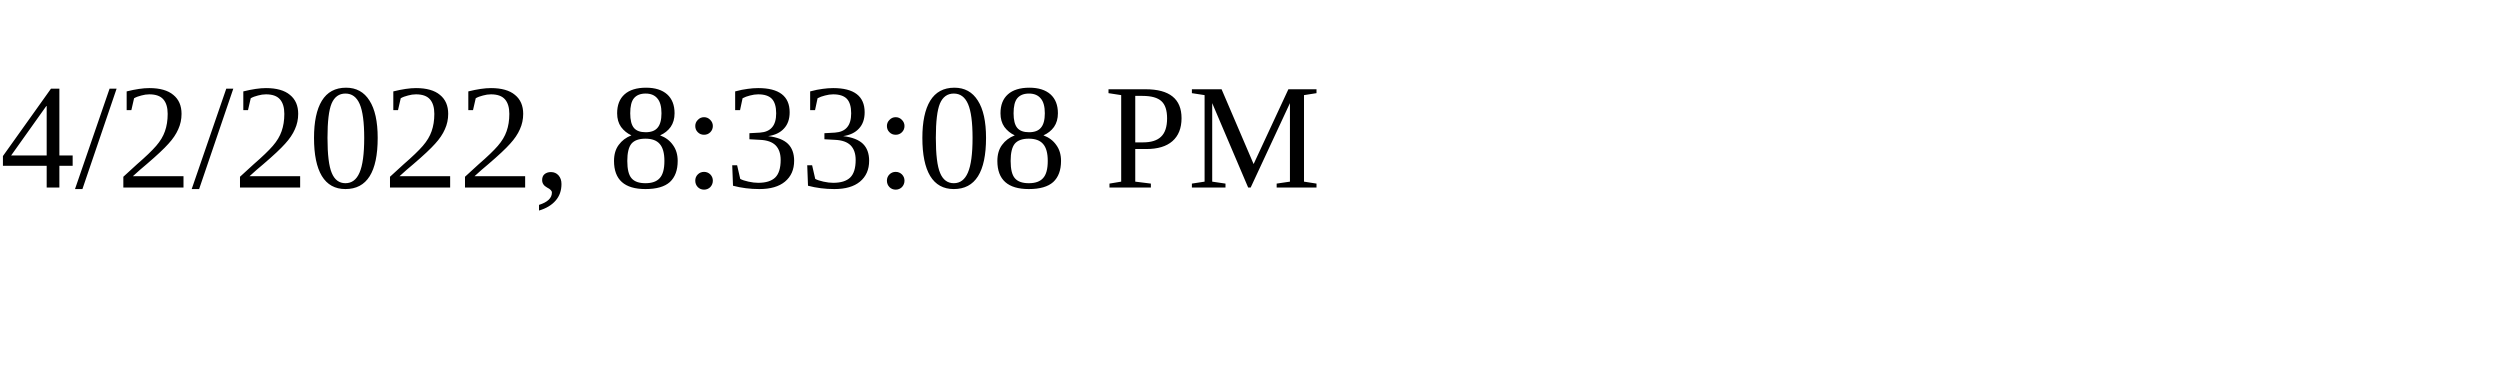
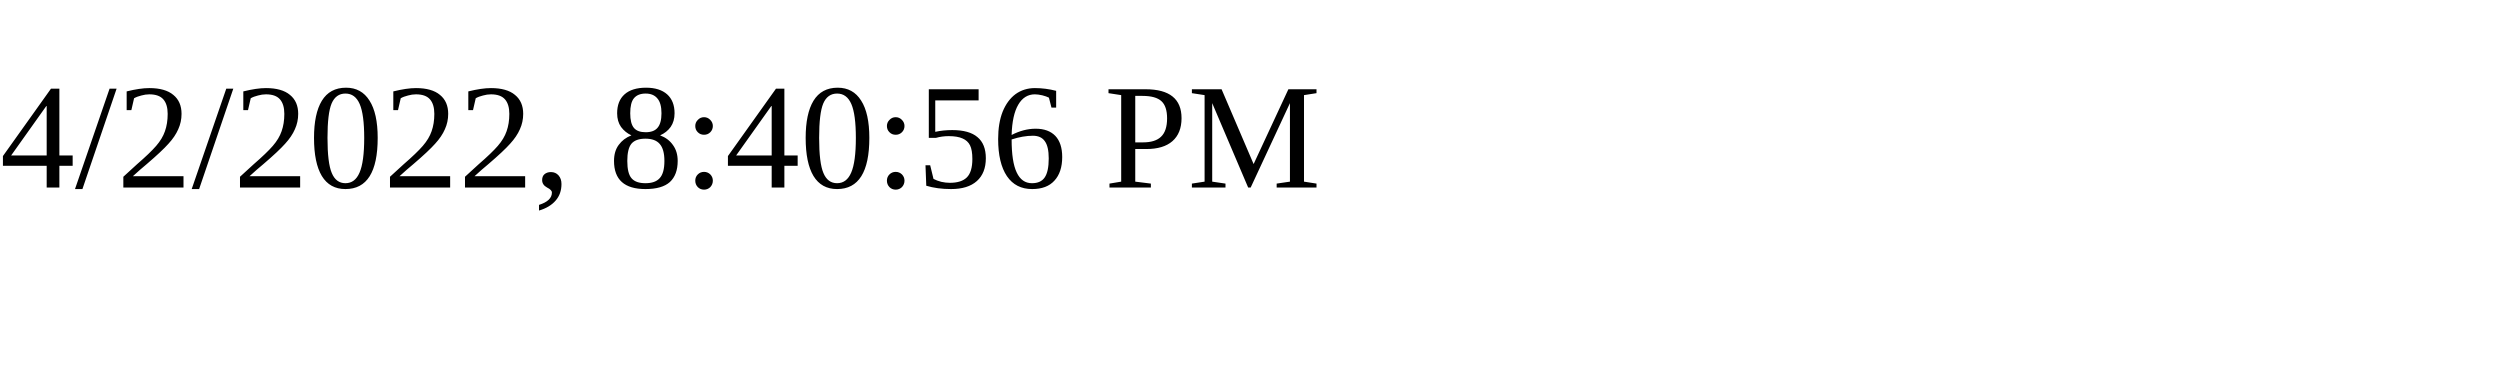
<svg xmlns="http://www.w3.org/2000/svg" height="30" width="200">
-   <text x="0" y="15">4/2/2022, 8:33:08 PM</text>
+   <text x="0" y="15">4/2/2022, 8:40:56 PM</text>
</svg>
